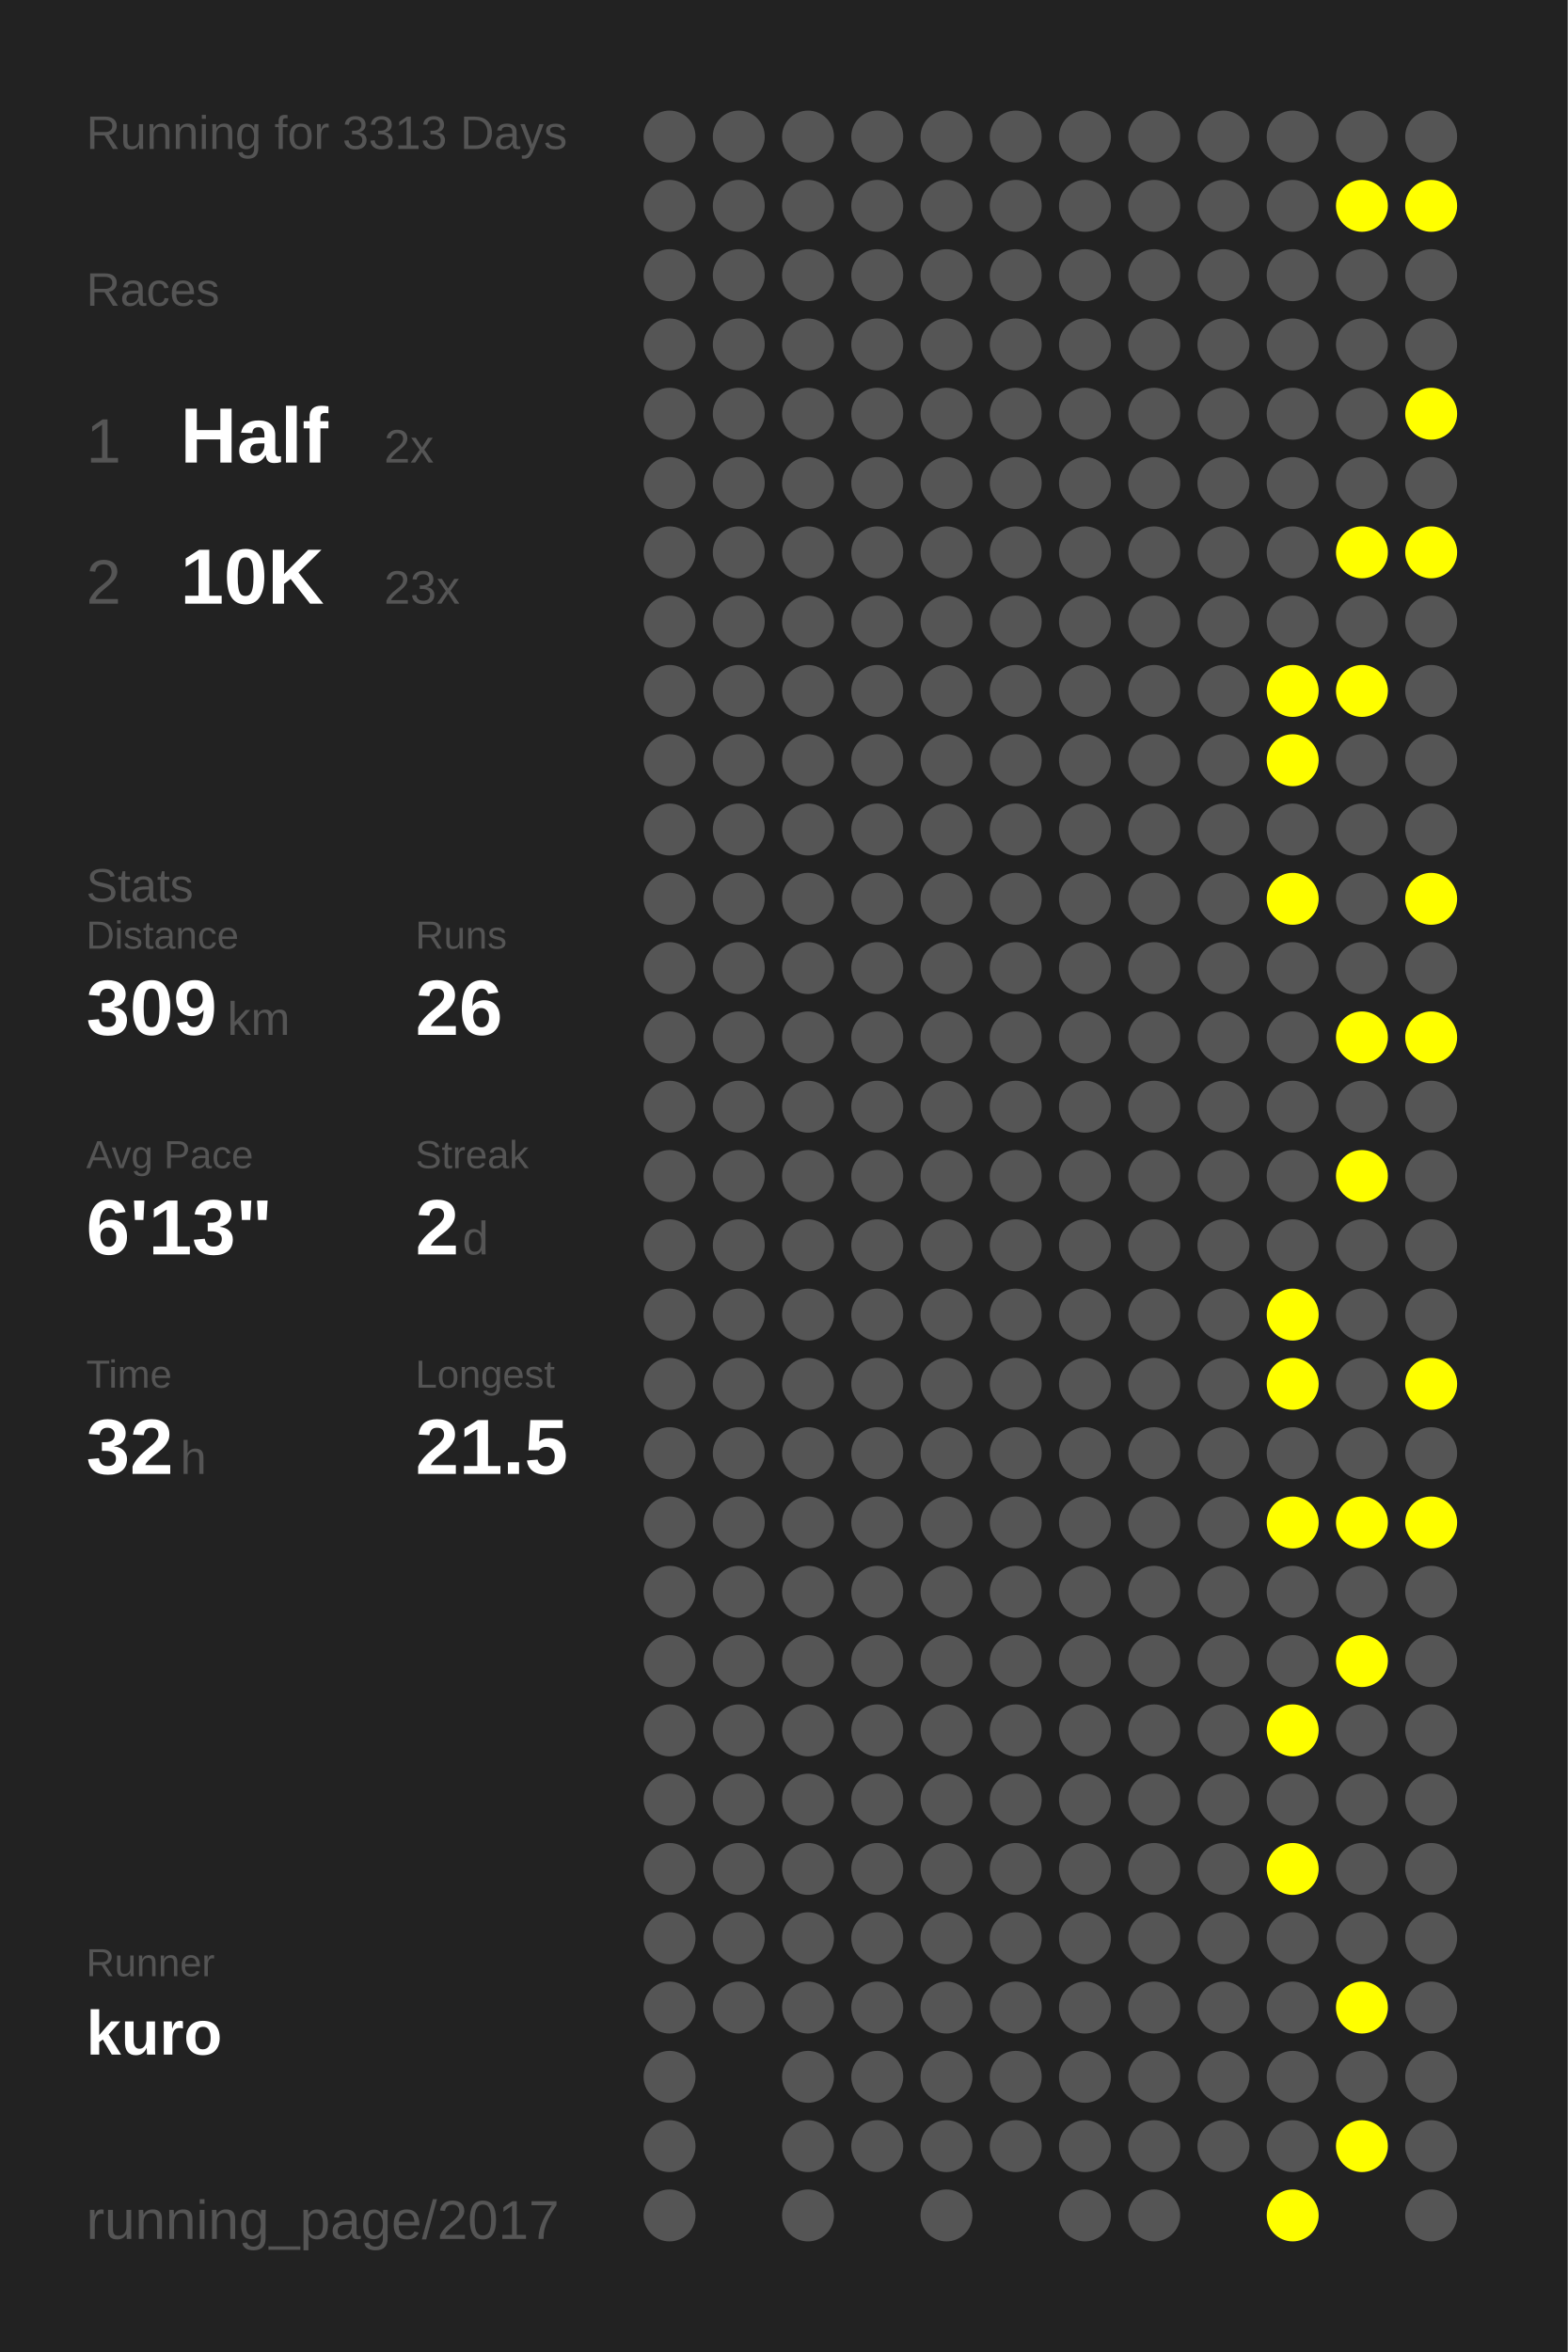
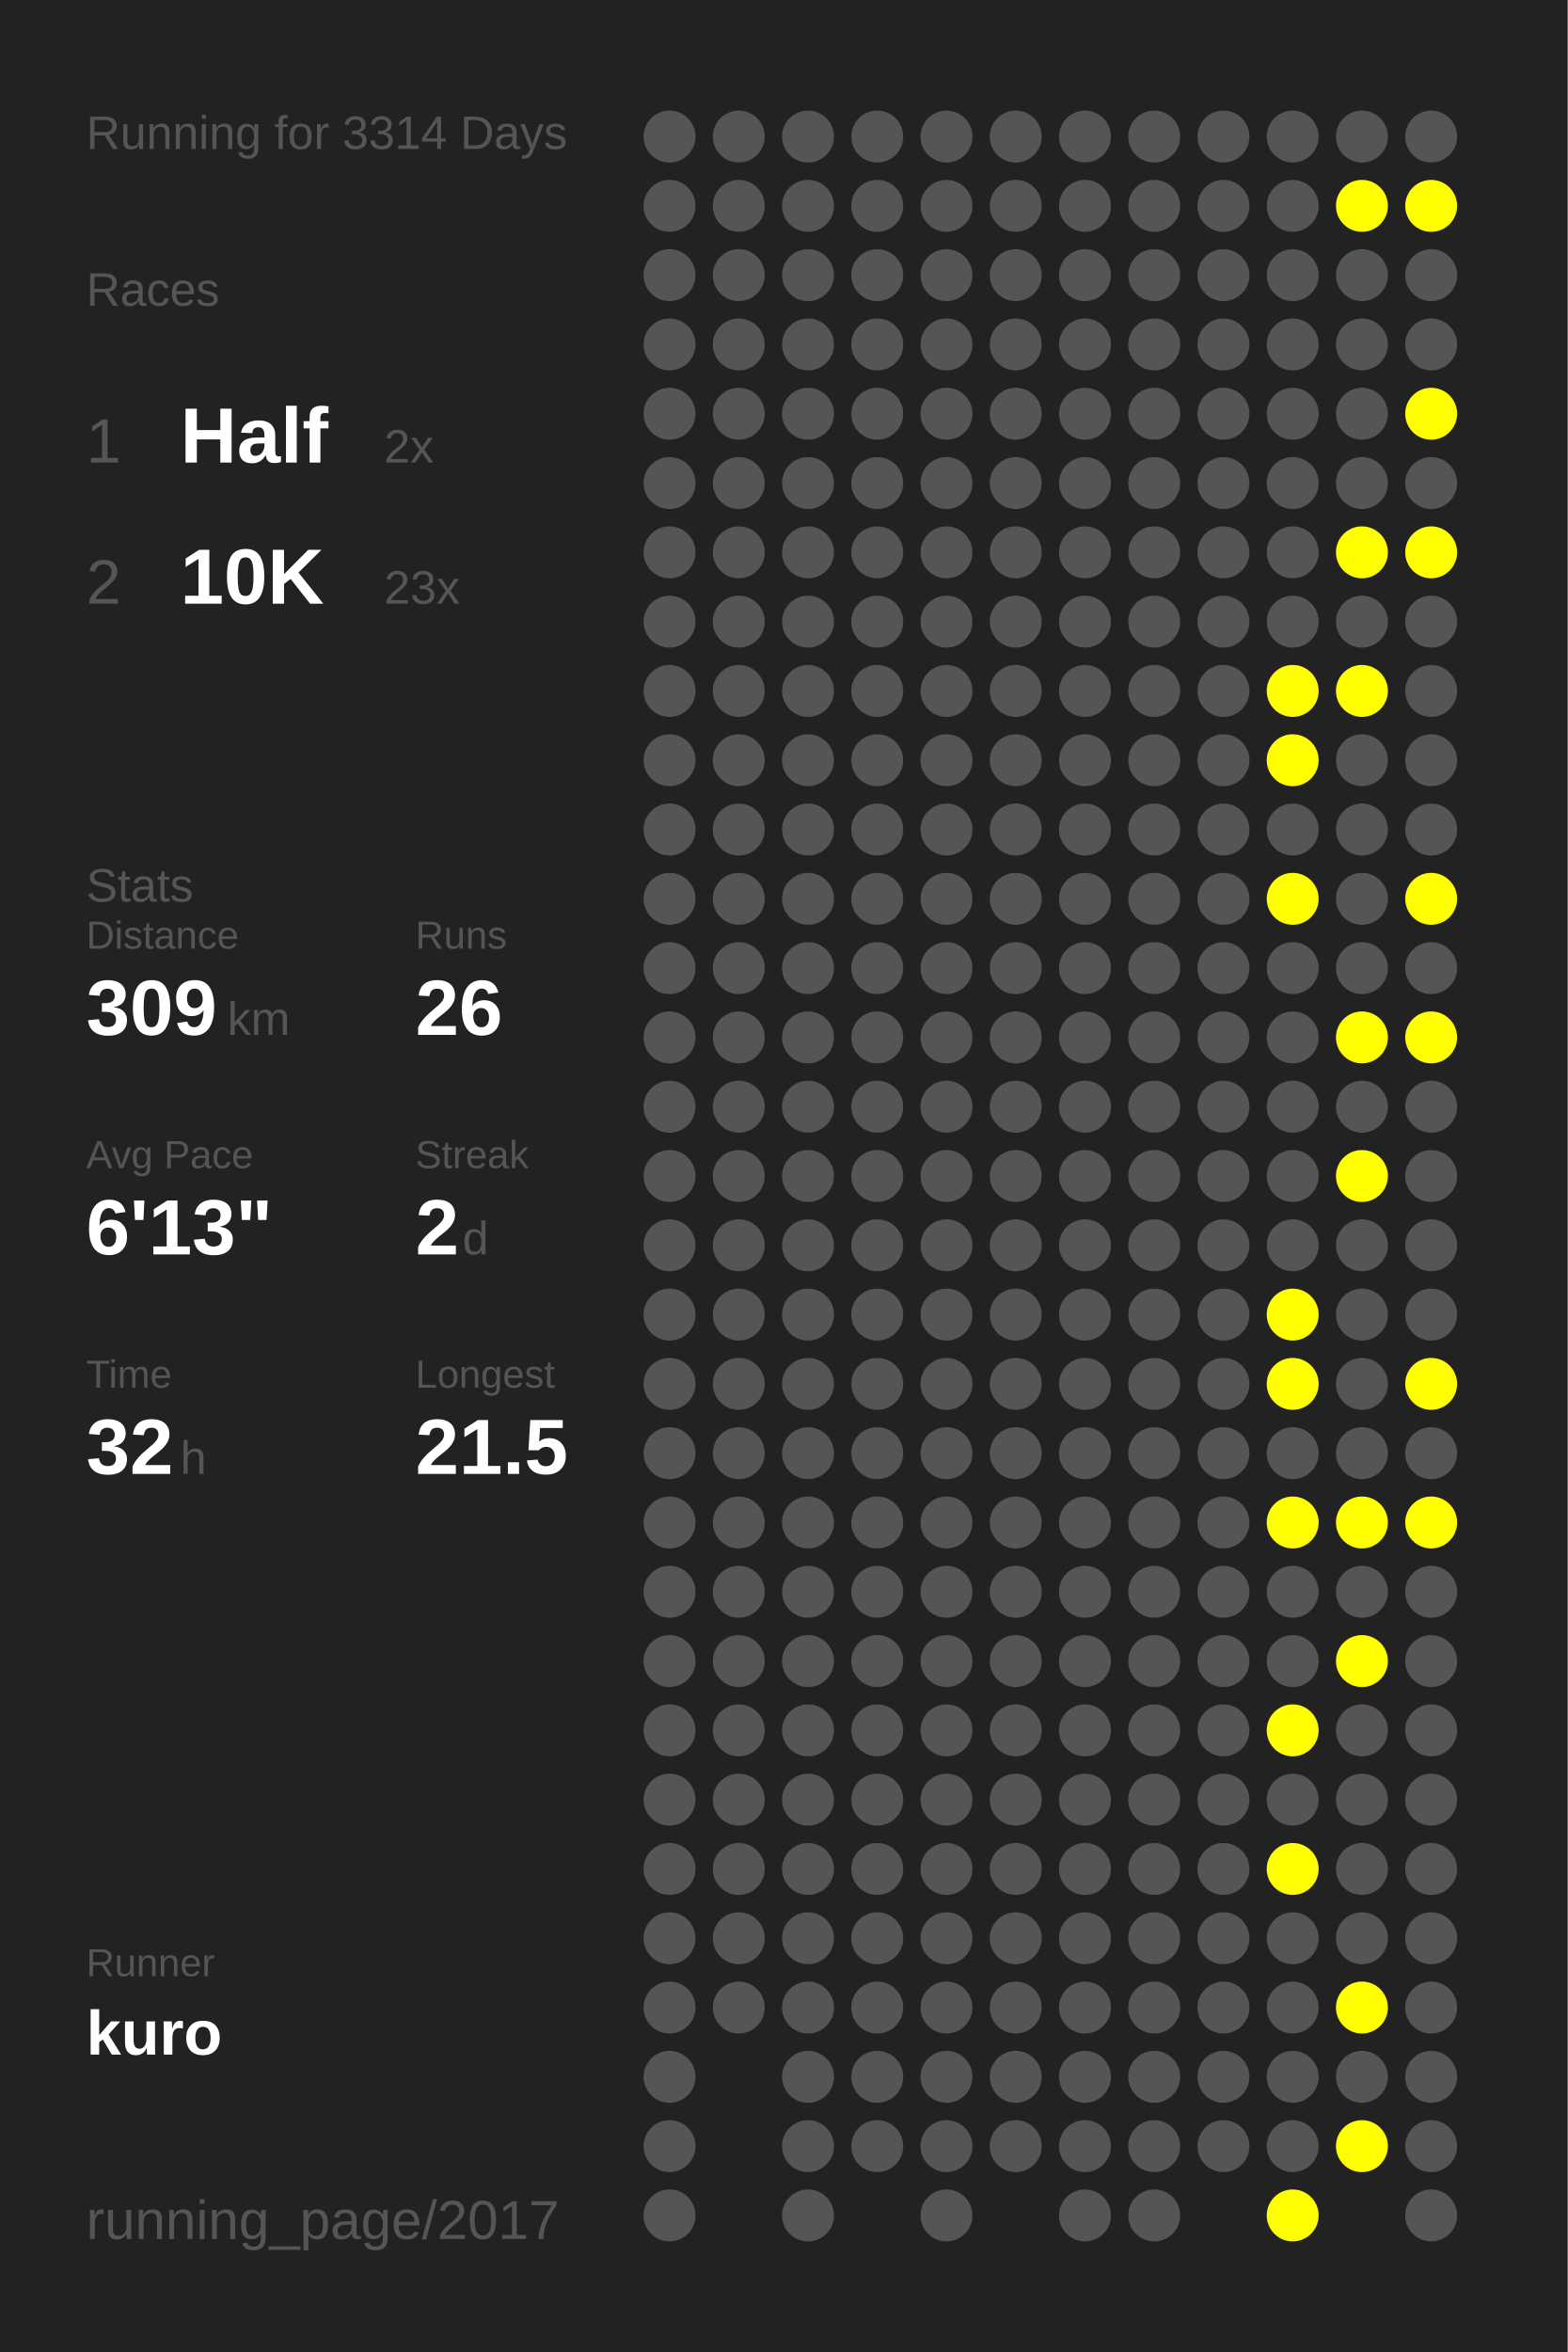
<svg xmlns="http://www.w3.org/2000/svg" baseProfile="full" height="300mm" version="1.1" viewBox="0,0,200,300" width="200mm">
  <defs />
  <rect fill="#222222" height="300" width="200" x="0" y="0" />
-   <text fill="#555555" style="font-size:6px; font-family:Arial;" x="11" y="19">Running for 3313 Days</text>
+   <text fill="#555555" style="font-size:6px; font-family:Arial;" x="11" y="19">Running for 3314 Days</text>
  <text fill="#555555" style="font-size:6px; font-family:Arial;" x="11" y="39">Races</text>
  <text fill="#555555" style="font-size:8px; font-family:Arial;" x="11" y="59">1</text>
  <text fill="#FFFFFF" style="font-size:10px; font-family:Arial; font-weight:bold;" x="23" y="59">Half</text>
  <text fill="#555555" style="font-size:6px; font-family:Arial;" x="49" y="59">2x</text>
  <text fill="#555555" style="font-size:8px; font-family:Arial;" x="11" y="77">2</text>
  <text fill="#FFFFFF" style="font-size:10px; font-family:Arial; font-weight:bold;" x="23" y="77">10K</text>
  <text fill="#555555" style="font-size:6px; font-family:Arial;" x="49" y="77">23x</text>
  <text fill="#555555" style="font-size:6px; font-family:Arial;" x="11" y="115">Stats</text>
  <text fill="#555555" style="font-size:5px; font-family:Arial;" x="11" y="121">Distance</text>
  <text fill="#FFFFFF" style="font-size:10px; font-family:Arial; font-weight:bold;" x="11" y="132">309</text>
  <text fill="#555555" style="font-size:6px; font-family:Arial;" x="29" y="132">km</text>
  <text fill="#555555" style="font-size:5px; font-family:Arial;" x="53" y="121">Runs</text>
  <text fill="#FFFFFF" style="font-size:10px; font-family:Arial; font-weight:bold;" x="53" y="132">26</text>
  <text fill="#555555" style="font-size:5px; font-family:Arial;" x="11" y="149">Avg Pace</text>
  <text fill="#FFFFFF" style="font-size:10px; font-family:Arial; font-weight:bold;" x="11" y="160">6'13"</text>
  <text fill="#555555" style="font-size:5px; font-family:Arial;" x="53" y="149">Streak</text>
  <text fill="#FFFFFF" style="font-size:10px; font-family:Arial; font-weight:bold;" x="53" y="160">2</text>
  <text fill="#555555" style="font-size:6px; font-family:Arial;" x="59" y="160">d</text>
  <text fill="#555555" style="font-size:5px; font-family:Arial;" x="11" y="177">Time</text>
  <text fill="#FFFFFF" style="font-size:10px; font-family:Arial; font-weight:bold;" x="11" y="188">32</text>
  <text fill="#555555" style="font-size:6px; font-family:Arial;" x="23" y="188">h</text>
  <text fill="#555555" style="font-size:5px; font-family:Arial;" x="53" y="177">Longest</text>
  <text fill="#FFFFFF" style="font-size:10px; font-family:Arial; font-weight:bold;" x="53" y="188">21.5</text>
  <text fill="#555555" style="font-size:5px; font-family:Arial;" x="11" y="252.065">Runner</text>
  <text fill="#FFFFFF" style="font-size:8px; font-family:Arial; font-weight:bold;" x="11" y="262.065">kuro</text>
  <text fill="#555555" style="font-size:7px; font-family:Arial;" x="11" y="285.581">running_page/2017</text>
  <circle cx="85.417" cy="17.419" fill="#555555" r="3.312" />
  <circle cx="85.417" cy="26.258" fill="#555555" r="3.312" />
  <circle cx="85.417" cy="35.097" fill="#555555" r="3.312" />
  <circle cx="85.417" cy="43.935" fill="#555555" r="3.312" />
  <circle cx="85.417" cy="52.774" fill="#555555" r="3.312" />
  <circle cx="85.417" cy="61.613" fill="#555555" r="3.312" />
  <circle cx="85.417" cy="70.452" fill="#555555" r="3.312" />
  <circle cx="85.417" cy="79.29" fill="#555555" r="3.312" />
  <circle cx="85.417" cy="88.129" fill="#555555" r="3.312" />
  <circle cx="85.417" cy="96.968" fill="#555555" r="3.312" />
  <circle cx="85.417" cy="105.806" fill="#555555" r="3.312" />
  <circle cx="85.417" cy="114.645" fill="#555555" r="3.312" />
  <circle cx="85.417" cy="123.484" fill="#555555" r="3.312" />
  <circle cx="85.417" cy="132.323" fill="#555555" r="3.312" />
  <circle cx="85.417" cy="141.161" fill="#555555" r="3.312" />
  <circle cx="85.417" cy="150" fill="#555555" r="3.312" />
  <circle cx="85.417" cy="158.839" fill="#555555" r="3.312" />
  <circle cx="85.417" cy="167.677" fill="#555555" r="3.312" />
  <circle cx="85.417" cy="176.516" fill="#555555" r="3.312" />
  <circle cx="85.417" cy="185.355" fill="#555555" r="3.312" />
  <circle cx="85.417" cy="194.194" fill="#555555" r="3.312" />
  <circle cx="85.417" cy="203.032" fill="#555555" r="3.312" />
  <circle cx="85.417" cy="211.871" fill="#555555" r="3.312" />
  <circle cx="85.417" cy="220.71" fill="#555555" r="3.312" />
  <circle cx="85.417" cy="229.548" fill="#555555" r="3.312" />
  <circle cx="85.417" cy="238.387" fill="#555555" r="3.312" />
  <circle cx="85.417" cy="247.226" fill="#555555" r="3.312" />
  <circle cx="85.417" cy="256.065" fill="#555555" r="3.312" />
  <circle cx="85.417" cy="264.903" fill="#555555" r="3.312" />
  <circle cx="85.417" cy="273.742" fill="#555555" r="3.312" />
  <circle cx="85.417" cy="282.581" fill="#555555" r="3.312" />
  <circle cx="94.25" cy="17.419" fill="#555555" r="3.312" />
  <circle cx="94.25" cy="26.258" fill="#555555" r="3.312" />
  <circle cx="94.25" cy="35.097" fill="#555555" r="3.312" />
  <circle cx="94.25" cy="43.935" fill="#555555" r="3.312" />
  <circle cx="94.25" cy="52.774" fill="#555555" r="3.312" />
  <circle cx="94.25" cy="61.613" fill="#555555" r="3.312" />
  <circle cx="94.25" cy="70.452" fill="#555555" r="3.312" />
  <circle cx="94.25" cy="79.29" fill="#555555" r="3.312" />
  <circle cx="94.25" cy="88.129" fill="#555555" r="3.312" />
  <circle cx="94.25" cy="96.968" fill="#555555" r="3.312" />
  <circle cx="94.25" cy="105.806" fill="#555555" r="3.312" />
  <circle cx="94.25" cy="114.645" fill="#555555" r="3.312" />
  <circle cx="94.25" cy="123.484" fill="#555555" r="3.312" />
  <circle cx="94.25" cy="132.323" fill="#555555" r="3.312" />
  <circle cx="94.25" cy="141.161" fill="#555555" r="3.312" />
  <circle cx="94.25" cy="150" fill="#555555" r="3.312" />
  <circle cx="94.25" cy="158.839" fill="#555555" r="3.312" />
  <circle cx="94.25" cy="167.677" fill="#555555" r="3.312" />
  <circle cx="94.25" cy="176.516" fill="#555555" r="3.312" />
  <circle cx="94.25" cy="185.355" fill="#555555" r="3.312" />
  <circle cx="94.25" cy="194.194" fill="#555555" r="3.312" />
  <circle cx="94.25" cy="203.032" fill="#555555" r="3.312" />
  <circle cx="94.25" cy="211.871" fill="#555555" r="3.312" />
  <circle cx="94.25" cy="220.71" fill="#555555" r="3.312" />
  <circle cx="94.25" cy="229.548" fill="#555555" r="3.312" />
  <circle cx="94.25" cy="238.387" fill="#555555" r="3.312" />
  <circle cx="94.25" cy="247.226" fill="#555555" r="3.312" />
  <circle cx="94.25" cy="256.065" fill="#555555" r="3.312" />
  <circle cx="103.083" cy="17.419" fill="#555555" r="3.312" />
  <circle cx="103.083" cy="26.258" fill="#555555" r="3.312" />
  <circle cx="103.083" cy="35.097" fill="#555555" r="3.312" />
  <circle cx="103.083" cy="43.935" fill="#555555" r="3.312" />
  <circle cx="103.083" cy="52.774" fill="#555555" r="3.312" />
  <circle cx="103.083" cy="61.613" fill="#555555" r="3.312" />
  <circle cx="103.083" cy="70.452" fill="#555555" r="3.312" />
  <circle cx="103.083" cy="79.29" fill="#555555" r="3.312" />
  <circle cx="103.083" cy="88.129" fill="#555555" r="3.312" />
  <circle cx="103.083" cy="96.968" fill="#555555" r="3.312" />
  <circle cx="103.083" cy="105.806" fill="#555555" r="3.312" />
  <circle cx="103.083" cy="114.645" fill="#555555" r="3.312" />
  <circle cx="103.083" cy="123.484" fill="#555555" r="3.312" />
  <circle cx="103.083" cy="132.323" fill="#555555" r="3.312" />
  <circle cx="103.083" cy="141.161" fill="#555555" r="3.312" />
  <circle cx="103.083" cy="150" fill="#555555" r="3.312" />
  <circle cx="103.083" cy="158.839" fill="#555555" r="3.312" />
  <circle cx="103.083" cy="167.677" fill="#555555" r="3.312" />
  <circle cx="103.083" cy="176.516" fill="#555555" r="3.312" />
  <circle cx="103.083" cy="185.355" fill="#555555" r="3.312" />
  <circle cx="103.083" cy="194.194" fill="#555555" r="3.312" />
  <circle cx="103.083" cy="203.032" fill="#555555" r="3.312" />
  <circle cx="103.083" cy="211.871" fill="#555555" r="3.312" />
  <circle cx="103.083" cy="220.71" fill="#555555" r="3.312" />
  <circle cx="103.083" cy="229.548" fill="#555555" r="3.312" />
  <circle cx="103.083" cy="238.387" fill="#555555" r="3.312" />
  <circle cx="103.083" cy="247.226" fill="#555555" r="3.312" />
  <circle cx="103.083" cy="256.065" fill="#555555" r="3.312" />
  <circle cx="103.083" cy="264.903" fill="#555555" r="3.312" />
  <circle cx="103.083" cy="273.742" fill="#555555" r="3.312" />
  <circle cx="103.083" cy="282.581" fill="#555555" r="3.312" />
  <circle cx="111.917" cy="17.419" fill="#555555" r="3.312" />
  <circle cx="111.917" cy="26.258" fill="#555555" r="3.312" />
  <circle cx="111.917" cy="35.097" fill="#555555" r="3.312" />
  <circle cx="111.917" cy="43.935" fill="#555555" r="3.312" />
  <circle cx="111.917" cy="52.774" fill="#555555" r="3.312" />
  <circle cx="111.917" cy="61.613" fill="#555555" r="3.312" />
  <circle cx="111.917" cy="70.452" fill="#555555" r="3.312" />
  <circle cx="111.917" cy="79.29" fill="#555555" r="3.312" />
  <circle cx="111.917" cy="88.129" fill="#555555" r="3.312" />
  <circle cx="111.917" cy="96.968" fill="#555555" r="3.312" />
  <circle cx="111.917" cy="105.806" fill="#555555" r="3.312" />
  <circle cx="111.917" cy="114.645" fill="#555555" r="3.312" />
  <circle cx="111.917" cy="123.484" fill="#555555" r="3.312" />
  <circle cx="111.917" cy="132.323" fill="#555555" r="3.312" />
  <circle cx="111.917" cy="141.161" fill="#555555" r="3.312" />
  <circle cx="111.917" cy="150" fill="#555555" r="3.312" />
  <circle cx="111.917" cy="158.839" fill="#555555" r="3.312" />
  <circle cx="111.917" cy="167.677" fill="#555555" r="3.312" />
  <circle cx="111.917" cy="176.516" fill="#555555" r="3.312" />
  <circle cx="111.917" cy="185.355" fill="#555555" r="3.312" />
  <circle cx="111.917" cy="194.194" fill="#555555" r="3.312" />
  <circle cx="111.917" cy="203.032" fill="#555555" r="3.312" />
  <circle cx="111.917" cy="211.871" fill="#555555" r="3.312" />
  <circle cx="111.917" cy="220.71" fill="#555555" r="3.312" />
  <circle cx="111.917" cy="229.548" fill="#555555" r="3.312" />
  <circle cx="111.917" cy="238.387" fill="#555555" r="3.312" />
  <circle cx="111.917" cy="247.226" fill="#555555" r="3.312" />
  <circle cx="111.917" cy="256.065" fill="#555555" r="3.312" />
  <circle cx="111.917" cy="264.903" fill="#555555" r="3.312" />
  <circle cx="111.917" cy="273.742" fill="#555555" r="3.312" />
  <circle cx="120.75" cy="17.419" fill="#555555" r="3.312" />
  <circle cx="120.75" cy="26.258" fill="#555555" r="3.312" />
  <circle cx="120.75" cy="35.097" fill="#555555" r="3.312" />
  <circle cx="120.75" cy="43.935" fill="#555555" r="3.312" />
  <circle cx="120.75" cy="52.774" fill="#555555" r="3.312" />
  <circle cx="120.75" cy="61.613" fill="#555555" r="3.312" />
  <circle cx="120.75" cy="70.452" fill="#555555" r="3.312" />
  <circle cx="120.75" cy="79.29" fill="#555555" r="3.312" />
  <circle cx="120.75" cy="88.129" fill="#555555" r="3.312" />
  <circle cx="120.75" cy="96.968" fill="#555555" r="3.312" />
  <circle cx="120.75" cy="105.806" fill="#555555" r="3.312" />
  <circle cx="120.75" cy="114.645" fill="#555555" r="3.312" />
  <circle cx="120.75" cy="123.484" fill="#555555" r="3.312" />
  <circle cx="120.75" cy="132.323" fill="#555555" r="3.312" />
  <circle cx="120.75" cy="141.161" fill="#555555" r="3.312" />
  <circle cx="120.75" cy="150" fill="#555555" r="3.312" />
  <circle cx="120.75" cy="158.839" fill="#555555" r="3.312" />
  <circle cx="120.75" cy="167.677" fill="#555555" r="3.312" />
  <circle cx="120.75" cy="176.516" fill="#555555" r="3.312" />
  <circle cx="120.75" cy="185.355" fill="#555555" r="3.312" />
  <circle cx="120.75" cy="194.194" fill="#555555" r="3.312" />
  <circle cx="120.75" cy="203.032" fill="#555555" r="3.312" />
  <circle cx="120.75" cy="211.871" fill="#555555" r="3.312" />
  <circle cx="120.75" cy="220.71" fill="#555555" r="3.312" />
  <circle cx="120.75" cy="229.548" fill="#555555" r="3.312" />
  <circle cx="120.75" cy="238.387" fill="#555555" r="3.312" />
  <circle cx="120.75" cy="247.226" fill="#555555" r="3.312" />
  <circle cx="120.75" cy="256.065" fill="#555555" r="3.312" />
  <circle cx="120.75" cy="264.903" fill="#555555" r="3.312" />
  <circle cx="120.75" cy="273.742" fill="#555555" r="3.312" />
  <circle cx="120.75" cy="282.581" fill="#555555" r="3.312" />
  <circle cx="129.583" cy="17.419" fill="#555555" r="3.312" />
  <circle cx="129.583" cy="26.258" fill="#555555" r="3.312" />
  <circle cx="129.583" cy="35.097" fill="#555555" r="3.312" />
  <circle cx="129.583" cy="43.935" fill="#555555" r="3.312" />
  <circle cx="129.583" cy="52.774" fill="#555555" r="3.312" />
  <circle cx="129.583" cy="61.613" fill="#555555" r="3.312" />
  <circle cx="129.583" cy="70.452" fill="#555555" r="3.312" />
  <circle cx="129.583" cy="79.29" fill="#555555" r="3.312" />
  <circle cx="129.583" cy="88.129" fill="#555555" r="3.312" />
  <circle cx="129.583" cy="96.968" fill="#555555" r="3.312" />
  <circle cx="129.583" cy="105.806" fill="#555555" r="3.312" />
  <circle cx="129.583" cy="114.645" fill="#555555" r="3.312" />
  <circle cx="129.583" cy="123.484" fill="#555555" r="3.312" />
  <circle cx="129.583" cy="132.323" fill="#555555" r="3.312" />
  <circle cx="129.583" cy="141.161" fill="#555555" r="3.312" />
  <circle cx="129.583" cy="150" fill="#555555" r="3.312" />
  <circle cx="129.583" cy="158.839" fill="#555555" r="3.312" />
  <circle cx="129.583" cy="167.677" fill="#555555" r="3.312" />
  <circle cx="129.583" cy="176.516" fill="#555555" r="3.312" />
  <circle cx="129.583" cy="185.355" fill="#555555" r="3.312" />
  <circle cx="129.583" cy="194.194" fill="#555555" r="3.312" />
  <circle cx="129.583" cy="203.032" fill="#555555" r="3.312" />
  <circle cx="129.583" cy="211.871" fill="#555555" r="3.312" />
  <circle cx="129.583" cy="220.71" fill="#555555" r="3.312" />
  <circle cx="129.583" cy="229.548" fill="#555555" r="3.312" />
  <circle cx="129.583" cy="238.387" fill="#555555" r="3.312" />
  <circle cx="129.583" cy="247.226" fill="#555555" r="3.312" />
  <circle cx="129.583" cy="256.065" fill="#555555" r="3.312" />
  <circle cx="129.583" cy="264.903" fill="#555555" r="3.312" />
  <circle cx="129.583" cy="273.742" fill="#555555" r="3.312" />
  <circle cx="138.417" cy="17.419" fill="#555555" r="3.312" />
  <circle cx="138.417" cy="26.258" fill="#555555" r="3.312" />
  <circle cx="138.417" cy="35.097" fill="#555555" r="3.312" />
  <circle cx="138.417" cy="43.935" fill="#555555" r="3.312" />
  <circle cx="138.417" cy="52.774" fill="#555555" r="3.312" />
  <circle cx="138.417" cy="61.613" fill="#555555" r="3.312" />
  <circle cx="138.417" cy="70.452" fill="#555555" r="3.312" />
  <circle cx="138.417" cy="79.29" fill="#555555" r="3.312" />
  <circle cx="138.417" cy="88.129" fill="#555555" r="3.312" />
  <circle cx="138.417" cy="96.968" fill="#555555" r="3.312" />
  <circle cx="138.417" cy="105.806" fill="#555555" r="3.312" />
  <circle cx="138.417" cy="114.645" fill="#555555" r="3.312" />
  <circle cx="138.417" cy="123.484" fill="#555555" r="3.312" />
  <circle cx="138.417" cy="132.323" fill="#555555" r="3.312" />
  <circle cx="138.417" cy="141.161" fill="#555555" r="3.312" />
  <circle cx="138.417" cy="150" fill="#555555" r="3.312" />
  <circle cx="138.417" cy="158.839" fill="#555555" r="3.312" />
  <circle cx="138.417" cy="167.677" fill="#555555" r="3.312" />
  <circle cx="138.417" cy="176.516" fill="#555555" r="3.312" />
  <circle cx="138.417" cy="185.355" fill="#555555" r="3.312" />
  <circle cx="138.417" cy="194.194" fill="#555555" r="3.312" />
  <circle cx="138.417" cy="203.032" fill="#555555" r="3.312" />
  <circle cx="138.417" cy="211.871" fill="#555555" r="3.312" />
  <circle cx="138.417" cy="220.71" fill="#555555" r="3.312" />
  <circle cx="138.417" cy="229.548" fill="#555555" r="3.312" />
  <circle cx="138.417" cy="238.387" fill="#555555" r="3.312" />
  <circle cx="138.417" cy="247.226" fill="#555555" r="3.312" />
  <circle cx="138.417" cy="256.065" fill="#555555" r="3.312" />
  <circle cx="138.417" cy="264.903" fill="#555555" r="3.312" />
  <circle cx="138.417" cy="273.742" fill="#555555" r="3.312" />
  <circle cx="138.417" cy="282.581" fill="#555555" r="3.312" />
  <circle cx="147.25" cy="17.419" fill="#555555" r="3.312" />
  <circle cx="147.25" cy="26.258" fill="#555555" r="3.312" />
  <circle cx="147.25" cy="35.097" fill="#555555" r="3.312" />
  <circle cx="147.25" cy="43.935" fill="#555555" r="3.312" />
  <circle cx="147.25" cy="52.774" fill="#555555" r="3.312" />
  <circle cx="147.25" cy="61.613" fill="#555555" r="3.312" />
  <circle cx="147.25" cy="70.452" fill="#555555" r="3.312" />
  <circle cx="147.25" cy="79.29" fill="#555555" r="3.312" />
  <circle cx="147.25" cy="88.129" fill="#555555" r="3.312" />
  <circle cx="147.25" cy="96.968" fill="#555555" r="3.312" />
  <circle cx="147.25" cy="105.806" fill="#555555" r="3.312" />
  <circle cx="147.25" cy="114.645" fill="#555555" r="3.312" />
  <circle cx="147.25" cy="123.484" fill="#555555" r="3.312" />
  <circle cx="147.25" cy="132.323" fill="#555555" r="3.312" />
  <circle cx="147.25" cy="141.161" fill="#555555" r="3.312" />
  <circle cx="147.25" cy="150" fill="#555555" r="3.312" />
  <circle cx="147.25" cy="158.839" fill="#555555" r="3.312" />
  <circle cx="147.25" cy="167.677" fill="#555555" r="3.312" />
  <circle cx="147.25" cy="176.516" fill="#555555" r="3.312" />
  <circle cx="147.25" cy="185.355" fill="#555555" r="3.312" />
  <circle cx="147.25" cy="194.194" fill="#555555" r="3.312" />
  <circle cx="147.25" cy="203.032" fill="#555555" r="3.312" />
  <circle cx="147.25" cy="211.871" fill="#555555" r="3.312" />
  <circle cx="147.25" cy="220.71" fill="#555555" r="3.312" />
  <circle cx="147.25" cy="229.548" fill="#555555" r="3.312" />
  <circle cx="147.25" cy="238.387" fill="#555555" r="3.312" />
  <circle cx="147.25" cy="247.226" fill="#555555" r="3.312" />
  <circle cx="147.25" cy="256.065" fill="#555555" r="3.312" />
  <circle cx="147.25" cy="264.903" fill="#555555" r="3.312" />
  <circle cx="147.25" cy="273.742" fill="#555555" r="3.312" />
  <circle cx="147.25" cy="282.581" fill="#555555" r="3.312" />
  <circle cx="156.083" cy="17.419" fill="#555555" r="3.312" />
  <circle cx="156.083" cy="26.258" fill="#555555" r="3.312" />
  <circle cx="156.083" cy="35.097" fill="#555555" r="3.312" />
  <circle cx="156.083" cy="43.935" fill="#555555" r="3.312" />
  <circle cx="156.083" cy="52.774" fill="#555555" r="3.312" />
  <circle cx="156.083" cy="61.613" fill="#555555" r="3.312" />
  <circle cx="156.083" cy="70.452" fill="#555555" r="3.312" />
  <circle cx="156.083" cy="79.29" fill="#555555" r="3.312" />
  <circle cx="156.083" cy="88.129" fill="#555555" r="3.312" />
  <circle cx="156.083" cy="96.968" fill="#555555" r="3.312" />
  <circle cx="156.083" cy="105.806" fill="#555555" r="3.312" />
  <circle cx="156.083" cy="114.645" fill="#555555" r="3.312" />
  <circle cx="156.083" cy="123.484" fill="#555555" r="3.312" />
  <circle cx="156.083" cy="132.323" fill="#555555" r="3.312" />
  <circle cx="156.083" cy="141.161" fill="#555555" r="3.312" />
  <circle cx="156.083" cy="150" fill="#555555" r="3.312" />
  <circle cx="156.083" cy="158.839" fill="#555555" r="3.312" />
  <circle cx="156.083" cy="167.677" fill="#555555" r="3.312" />
  <circle cx="156.083" cy="176.516" fill="#555555" r="3.312" />
  <circle cx="156.083" cy="185.355" fill="#555555" r="3.312" />
  <circle cx="156.083" cy="194.194" fill="#555555" r="3.312" />
  <circle cx="156.083" cy="203.032" fill="#555555" r="3.312" />
  <circle cx="156.083" cy="211.871" fill="#555555" r="3.312" />
  <circle cx="156.083" cy="220.71" fill="#555555" r="3.312" />
  <circle cx="156.083" cy="229.548" fill="#555555" r="3.312" />
  <circle cx="156.083" cy="238.387" fill="#555555" r="3.312" />
  <circle cx="156.083" cy="247.226" fill="#555555" r="3.312" />
  <circle cx="156.083" cy="256.065" fill="#555555" r="3.312" />
  <circle cx="156.083" cy="264.903" fill="#555555" r="3.312" />
  <circle cx="156.083" cy="273.742" fill="#555555" r="3.312" />
  <circle cx="164.917" cy="17.419" fill="#555555" r="3.312" />
  <circle cx="164.917" cy="26.258" fill="#555555" r="3.312" />
  <circle cx="164.917" cy="35.097" fill="#555555" r="3.312" />
  <circle cx="164.917" cy="43.935" fill="#555555" r="3.312" />
  <circle cx="164.917" cy="52.774" fill="#555555" r="3.312" />
  <circle cx="164.917" cy="61.613" fill="#555555" r="3.312" />
  <circle cx="164.917" cy="70.452" fill="#555555" r="3.312" />
  <circle cx="164.917" cy="79.29" fill="#555555" r="3.312" />
  <circle cx="164.917" cy="88.129" fill="#FFFF00" r="3.312" />
  <circle cx="164.917" cy="96.968" fill="#FFFF00" r="3.312" />
  <circle cx="164.917" cy="105.806" fill="#555555" r="3.312" />
  <circle cx="164.917" cy="114.645" fill="#FFFF00" r="3.312" />
  <circle cx="164.917" cy="123.484" fill="#555555" r="3.312" />
  <circle cx="164.917" cy="132.323" fill="#555555" r="3.312" />
  <circle cx="164.917" cy="141.161" fill="#555555" r="3.312" />
  <circle cx="164.917" cy="150" fill="#555555" r="3.312" />
  <circle cx="164.917" cy="158.839" fill="#555555" r="3.312" />
  <circle cx="164.917" cy="167.677" fill="#FFFF00" r="3.312" />
  <circle cx="164.917" cy="176.516" fill="#FFFF00" r="3.312" />
  <circle cx="164.917" cy="185.355" fill="#555555" r="3.312" />
  <circle cx="164.917" cy="194.194" fill="#FFFF00" r="3.312" />
  <circle cx="164.917" cy="203.032" fill="#555555" r="3.312" />
  <circle cx="164.917" cy="211.871" fill="#555555" r="3.312" />
  <circle cx="164.917" cy="220.71" fill="#FFFF00" r="3.312" />
  <circle cx="164.917" cy="229.548" fill="#555555" r="3.312" />
  <circle cx="164.917" cy="238.387" fill="#FFFF00" r="3.312" />
  <circle cx="164.917" cy="247.226" fill="#555555" r="3.312" />
  <circle cx="164.917" cy="256.065" fill="#555555" r="3.312" />
  <circle cx="164.917" cy="264.903" fill="#555555" r="3.312" />
  <circle cx="164.917" cy="273.742" fill="#555555" r="3.312" />
  <circle cx="164.917" cy="282.581" fill="#FFFF00" r="3.312" />
  <circle cx="173.75" cy="17.419" fill="#555555" r="3.312" />
  <circle cx="173.75" cy="26.258" fill="#FFFF00" r="3.312" />
  <circle cx="173.75" cy="35.097" fill="#555555" r="3.312" />
  <circle cx="173.75" cy="43.935" fill="#555555" r="3.312" />
  <circle cx="173.75" cy="52.774" fill="#555555" r="3.312" />
  <circle cx="173.75" cy="61.613" fill="#555555" r="3.312" />
  <circle cx="173.75" cy="70.452" fill="#FFFF00" r="3.312" />
  <circle cx="173.75" cy="79.29" fill="#555555" r="3.312" />
  <circle cx="173.75" cy="88.129" fill="#FFFF00" r="3.312" />
  <circle cx="173.75" cy="96.968" fill="#555555" r="3.312" />
  <circle cx="173.75" cy="105.806" fill="#555555" r="3.312" />
  <circle cx="173.75" cy="114.645" fill="#555555" r="3.312" />
  <circle cx="173.75" cy="123.484" fill="#555555" r="3.312" />
  <circle cx="173.75" cy="132.323" fill="#FFFF00" r="3.312" />
  <circle cx="173.75" cy="141.161" fill="#555555" r="3.312" />
  <circle cx="173.75" cy="150" fill="#FFFF00" r="3.312" />
  <circle cx="173.75" cy="158.839" fill="#555555" r="3.312" />
  <circle cx="173.75" cy="167.677" fill="#555555" r="3.312" />
  <circle cx="173.75" cy="176.516" fill="#555555" r="3.312" />
  <circle cx="173.75" cy="185.355" fill="#555555" r="3.312" />
  <circle cx="173.75" cy="194.194" fill="#FFFF00" r="3.312" />
  <circle cx="173.75" cy="203.032" fill="#555555" r="3.312" />
  <circle cx="173.75" cy="211.871" fill="#FFFF00" r="3.312" />
  <circle cx="173.75" cy="220.71" fill="#555555" r="3.312" />
  <circle cx="173.75" cy="229.548" fill="#555555" r="3.312" />
  <circle cx="173.75" cy="238.387" fill="#555555" r="3.312" />
  <circle cx="173.75" cy="247.226" fill="#555555" r="3.312" />
  <circle cx="173.75" cy="256.065" fill="#FFFF00" r="3.312" />
  <circle cx="173.75" cy="264.903" fill="#555555" r="3.312" />
  <circle cx="173.75" cy="273.742" fill="#FFFF00" r="3.312" />
  <circle cx="182.583" cy="17.419" fill="#555555" r="3.312" />
  <circle cx="182.583" cy="26.258" fill="#FFFF00" r="3.312" />
  <circle cx="182.583" cy="35.097" fill="#555555" r="3.312" />
  <circle cx="182.583" cy="43.935" fill="#555555" r="3.312" />
  <circle cx="182.583" cy="52.774" fill="#FFFF00" r="3.312" />
  <circle cx="182.583" cy="61.613" fill="#555555" r="3.312" />
  <circle cx="182.583" cy="70.452" fill="#FFFF00" r="3.312" />
  <circle cx="182.583" cy="79.29" fill="#555555" r="3.312" />
  <circle cx="182.583" cy="88.129" fill="#555555" r="3.312" />
  <circle cx="182.583" cy="96.968" fill="#555555" r="3.312" />
  <circle cx="182.583" cy="105.806" fill="#555555" r="3.312" />
  <circle cx="182.583" cy="114.645" fill="#FFFF00" r="3.312" />
  <circle cx="182.583" cy="123.484" fill="#555555" r="3.312" />
  <circle cx="182.583" cy="132.323" fill="#FFFF00" r="3.312" />
  <circle cx="182.583" cy="141.161" fill="#555555" r="3.312" />
  <circle cx="182.583" cy="150" fill="#555555" r="3.312" />
  <circle cx="182.583" cy="158.839" fill="#555555" r="3.312" />
  <circle cx="182.583" cy="167.677" fill="#555555" r="3.312" />
  <circle cx="182.583" cy="176.516" fill="#FFFF00" r="3.312" />
  <circle cx="182.583" cy="185.355" fill="#555555" r="3.312" />
  <circle cx="182.583" cy="194.194" fill="#FFFF00" r="3.312" />
  <circle cx="182.583" cy="203.032" fill="#555555" r="3.312" />
  <circle cx="182.583" cy="211.871" fill="#555555" r="3.312" />
  <circle cx="182.583" cy="220.71" fill="#555555" r="3.312" />
  <circle cx="182.583" cy="229.548" fill="#555555" r="3.312" />
  <circle cx="182.583" cy="238.387" fill="#555555" r="3.312" />
  <circle cx="182.583" cy="247.226" fill="#555555" r="3.312" />
  <circle cx="182.583" cy="256.065" fill="#555555" r="3.312" />
  <circle cx="182.583" cy="264.903" fill="#555555" r="3.312" />
  <circle cx="182.583" cy="273.742" fill="#555555" r="3.312" />
  <circle cx="182.583" cy="282.581" fill="#555555" r="3.312" />
</svg>
